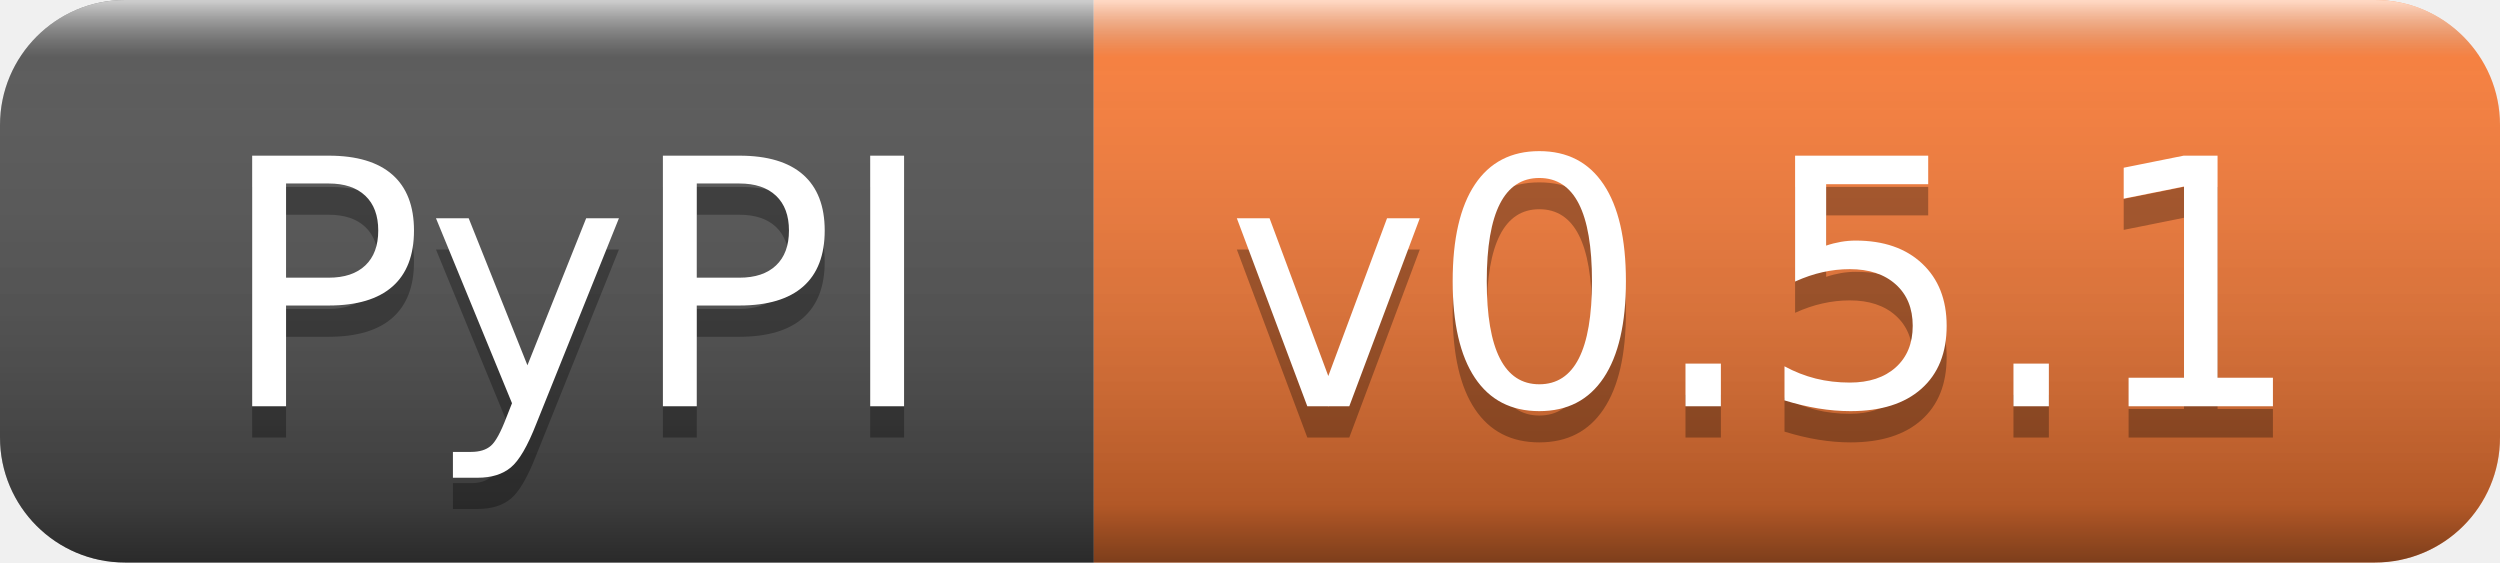
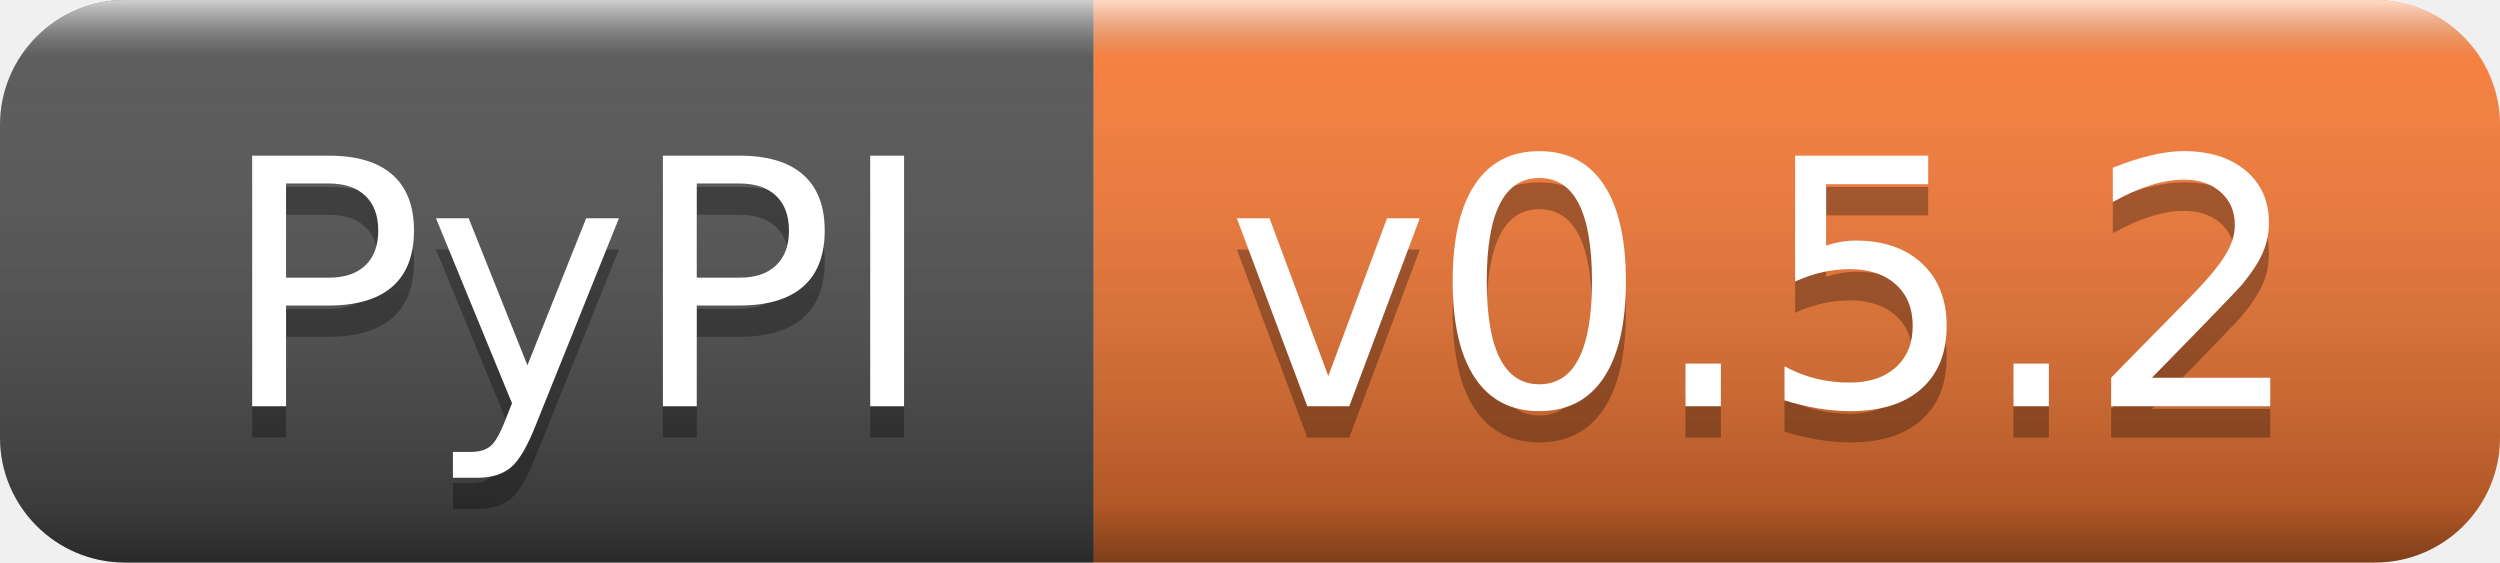
- <svg xmlns="http://www.w3.org/2000/svg" width="80" height="18" role="img" aria-label="PyPI: v0.5.1">
+ <svg xmlns="http://www.w3.org/2000/svg" width="80" height="18" role="img" aria-label="PyPI: v0.5.2">
  <linearGradient id="s" x2="0" y2="100%">
    <stop offset="0" stop-color="#fff" stop-opacity=".7" />
    <stop offset=".1" stop-color="#aaa" stop-opacity=".1" />
    <stop offset=".9" stop-color="#000" stop-opacity=".3" />
    <stop offset="1" stop-color="#000" stop-opacity=".5" />
  </linearGradient>
  <clipPath id="r">
    <rect width="80" height="18" rx="4" fill="#fff" />
  </clipPath>
  <g clip-path="url(#r)">
    <rect width="35" height="18" fill="#555" />
    <rect x="35" width="45" height="18" fill="#fe7d37" />
    <rect width="80" height="18" fill="url(#s)" />
  </g>
  <g fill="#fff" text-anchor="middle" font-family="Verdana,Geneva,DejaVu Sans,sans-serif" text-rendering="geometricPrecision" font-size="110">
    <text aria-hidden="true" x="185" y="140" fill="#010101" fill-opacity=".3" transform="scale(.1)" textLength="250">PyPI</text>
    <text x="185" y="130" transform="scale(.1)" fill="#fff" textLength="250">PyPI</text>
-     <text aria-hidden="true" x="565" y="140" fill="#010101" fill-opacity=".3" transform="scale(.1)" textLength="350">v0.5.1</text>
-     <text x="565" y="130" transform="scale(.1)" fill="#fff" textLength="350">v0.5.1</text>
+     <text aria-hidden="true" x="565" y="140" fill="#010101" fill-opacity=".3" transform="scale(.1)" textLength="350">v0.5.2</text>
+     <text x="565" y="130" transform="scale(.1)" fill="#fff" textLength="350">v0.5.2</text>
  </g>
</svg>
